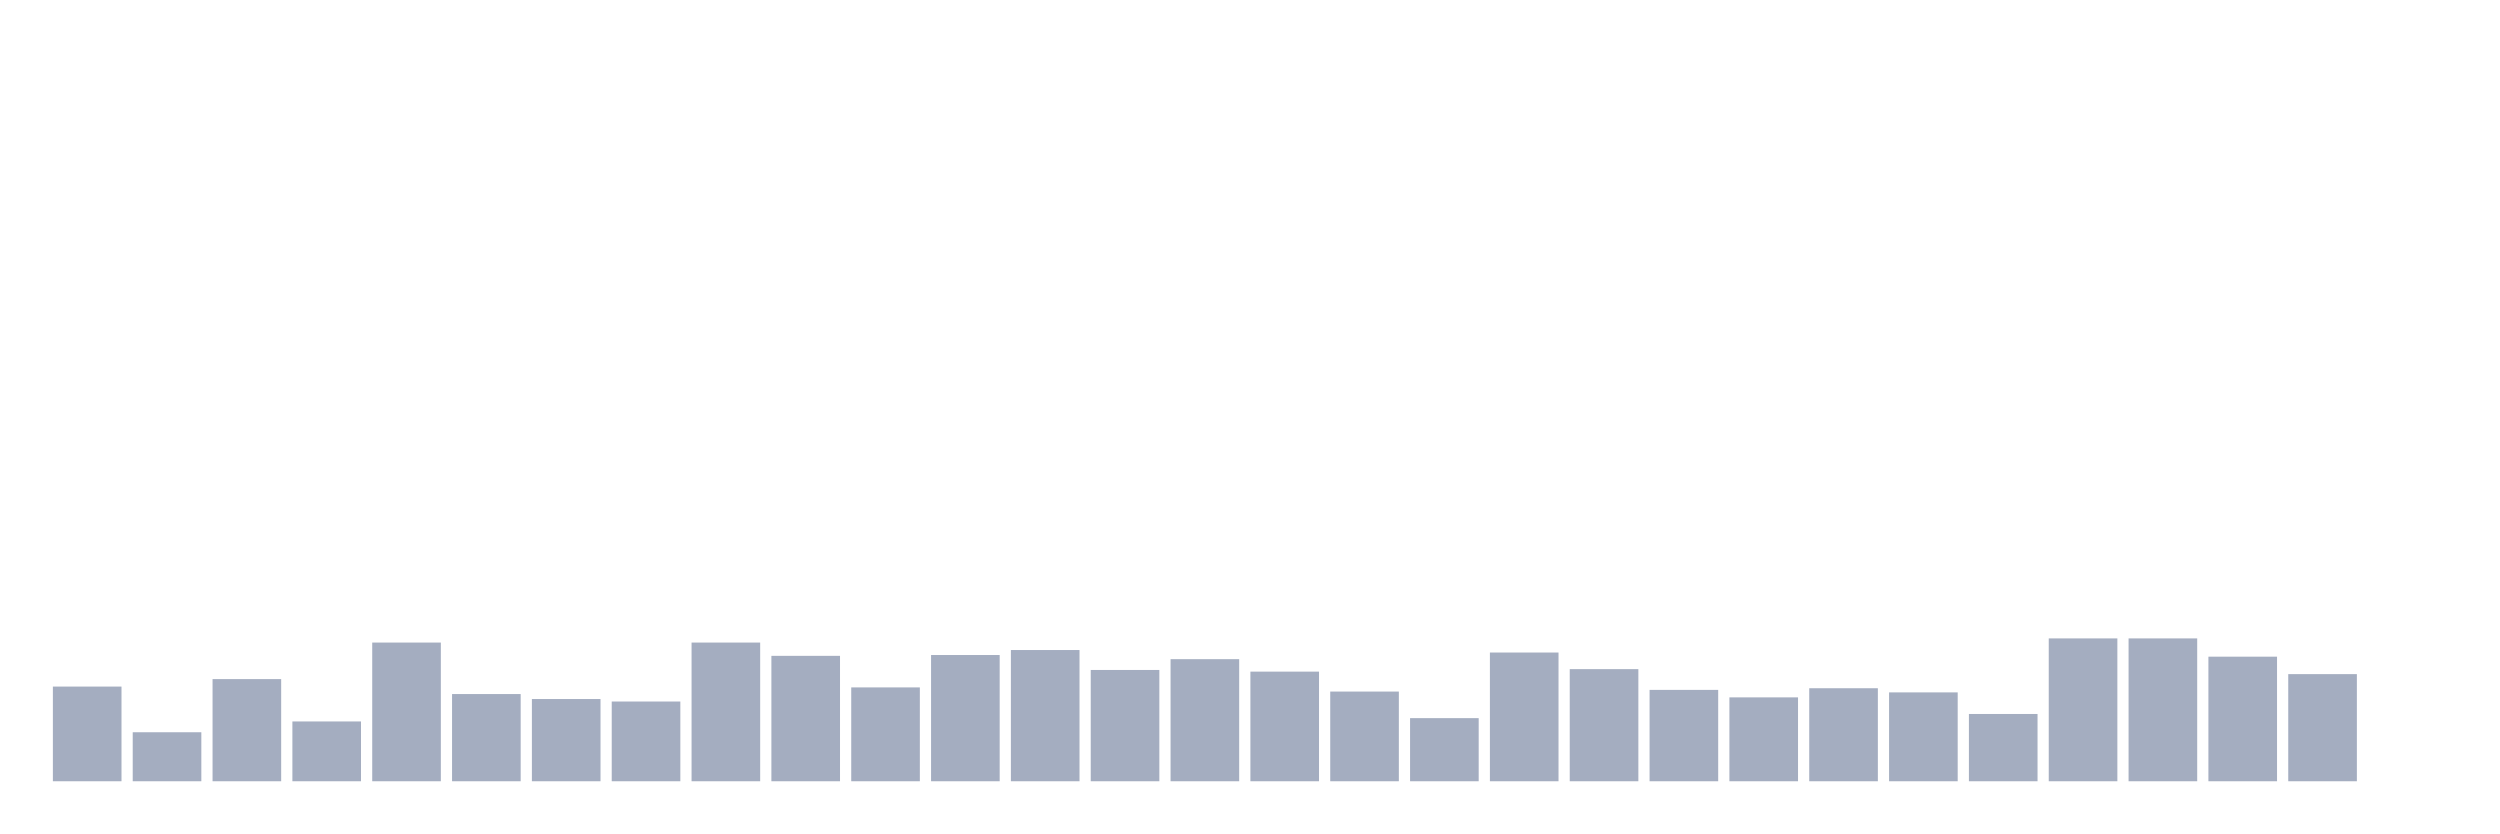
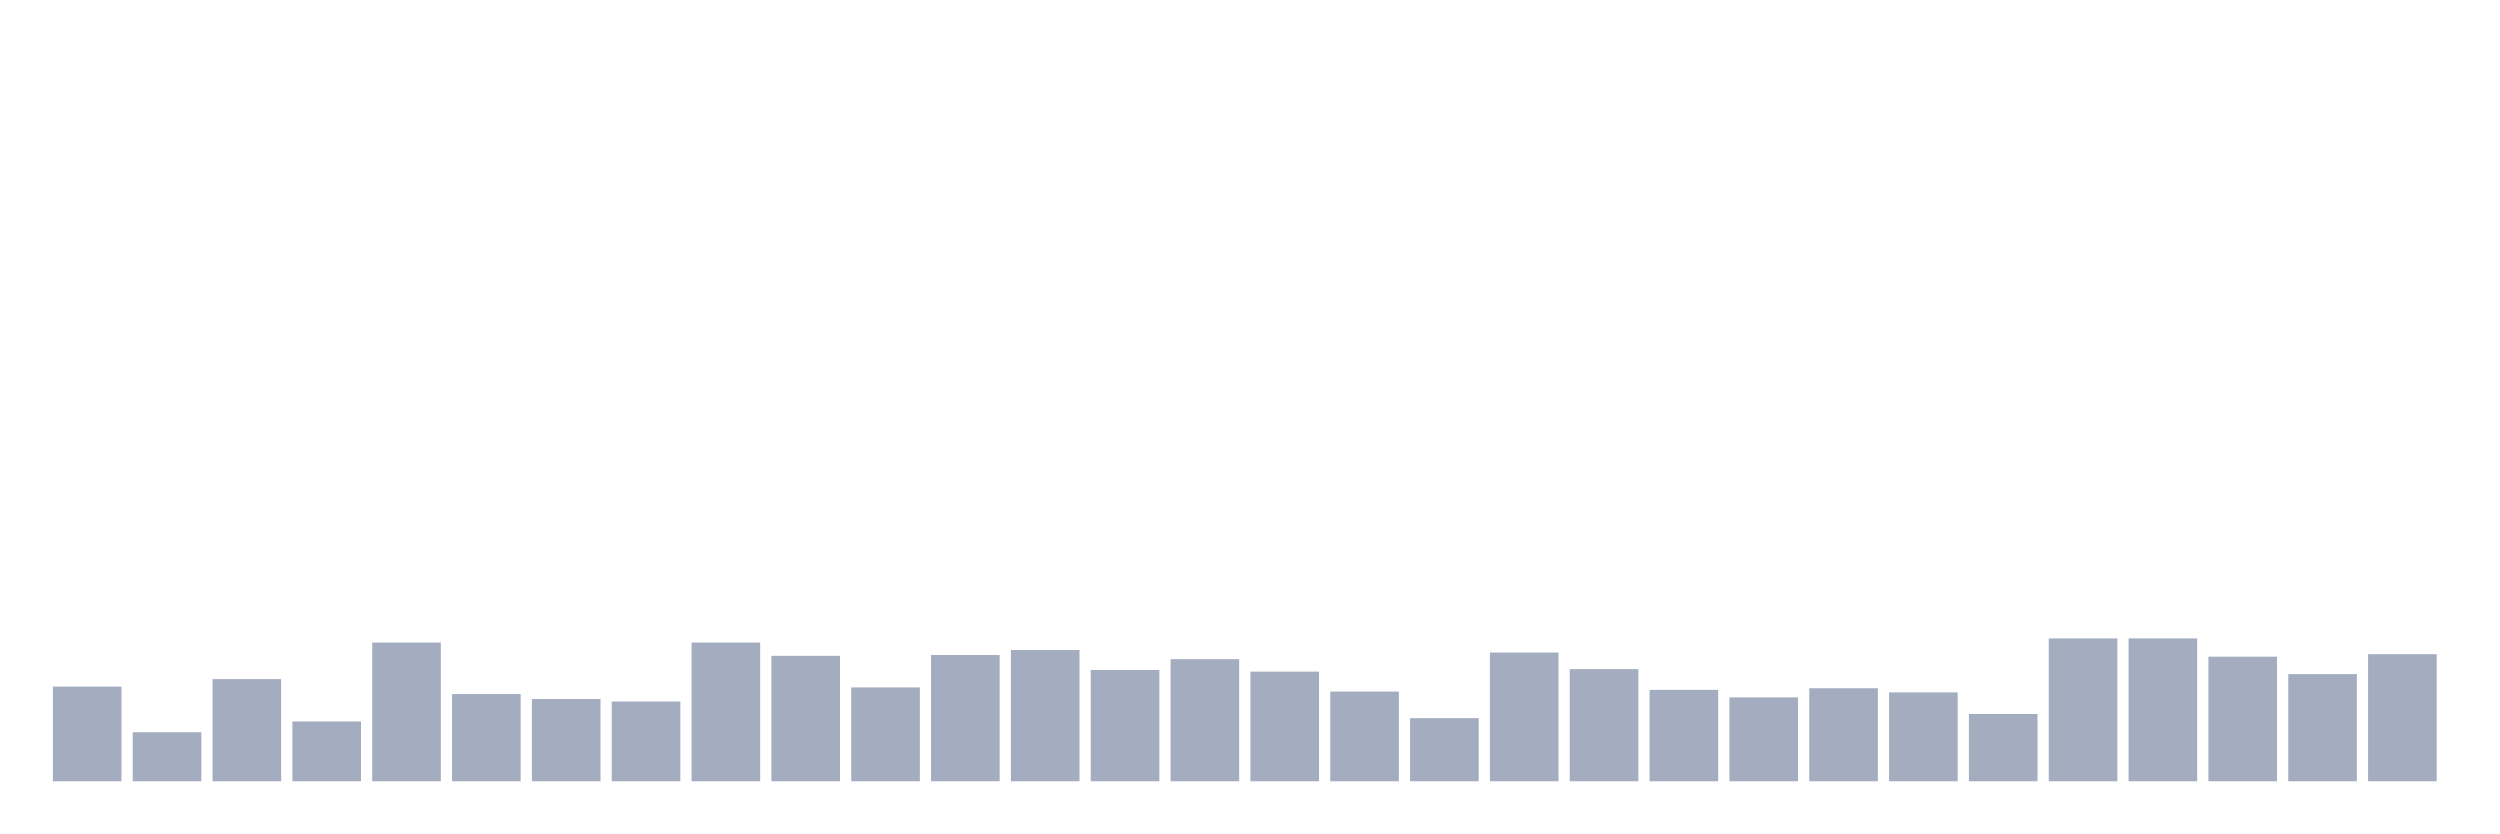
<svg xmlns="http://www.w3.org/2000/svg" viewBox="0 0 480 160">
  <g transform="translate(10,10)">
    <rect class="bar" x="0.153" width="13.175" y="121.822" height="18.178" fill="rgb(164,173,192)" />
    <rect class="bar" x="15.482" width="13.175" y="130.592" height="9.408" fill="rgb(164,173,192)" />
    <rect class="bar" x="30.81" width="13.175" y="120.387" height="19.613" fill="rgb(164,173,192)" />
    <rect class="bar" x="46.138" width="13.175" y="128.519" height="11.481" fill="rgb(164,173,192)" />
    <rect class="bar" x="61.466" width="13.175" y="113.371" height="26.629" fill="rgb(164,173,192)" />
    <rect class="bar" x="76.794" width="13.175" y="123.257" height="16.743" fill="rgb(164,173,192)" />
    <rect class="bar" x="92.123" width="13.175" y="124.214" height="15.786" fill="rgb(164,173,192)" />
    <rect class="bar" x="107.451" width="13.175" y="124.692" height="15.308" fill="rgb(164,173,192)" />
    <rect class="bar" x="122.779" width="13.175" y="113.371" height="26.629" fill="rgb(164,173,192)" />
    <rect class="bar" x="138.107" width="13.175" y="115.923" height="24.077" fill="rgb(164,173,192)" />
    <rect class="bar" x="153.436" width="13.175" y="121.982" height="18.018" fill="rgb(164,173,192)" />
    <rect class="bar" x="168.764" width="13.175" y="115.763" height="24.237" fill="rgb(164,173,192)" />
    <rect class="bar" x="184.092" width="13.175" y="114.806" height="25.194" fill="rgb(164,173,192)" />
    <rect class="bar" x="199.42" width="13.175" y="118.633" height="21.367" fill="rgb(164,173,192)" />
    <rect class="bar" x="214.748" width="13.175" y="116.56" height="23.44" fill="rgb(164,173,192)" />
    <rect class="bar" x="230.077" width="13.175" y="118.952" height="21.048" fill="rgb(164,173,192)" />
    <rect class="bar" x="245.405" width="13.175" y="122.779" height="17.221" fill="rgb(164,173,192)" />
    <rect class="bar" x="260.733" width="13.175" y="127.882" height="12.118" fill="rgb(164,173,192)" />
    <rect class="bar" x="276.061" width="13.175" y="115.285" height="24.715" fill="rgb(164,173,192)" />
    <rect class="bar" x="291.39" width="13.175" y="118.474" height="21.526" fill="rgb(164,173,192)" />
    <rect class="bar" x="306.718" width="13.175" y="122.46" height="17.54" fill="rgb(164,173,192)" />
    <rect class="bar" x="322.046" width="13.175" y="123.895" height="16.105" fill="rgb(164,173,192)" />
    <rect class="bar" x="337.374" width="13.175" y="122.141" height="17.859" fill="rgb(164,173,192)" />
    <rect class="bar" x="352.702" width="13.175" y="122.938" height="17.062" fill="rgb(164,173,192)" />
    <rect class="bar" x="368.031" width="13.175" y="127.084" height="12.916" fill="rgb(164,173,192)" />
    <rect class="bar" x="383.359" width="13.175" y="112.574" height="27.426" fill="rgb(164,173,192)" />
    <rect class="bar" x="398.687" width="13.175" y="112.574" height="27.426" fill="rgb(164,173,192)" />
    <rect class="bar" x="414.015" width="13.175" y="116.082" height="23.918" fill="rgb(164,173,192)" />
    <rect class="bar" x="429.344" width="13.175" y="119.431" height="20.569" fill="rgb(164,173,192)" />
-     <rect class="bar" x="444.672" width="13.175" y="140" height="0" fill="rgb(164,173,192)" />
+     <rect class="bar" x="444.672" width="13.175" y="115.604" height="24.396" fill="rgb(164,173,192)" />
  </g>
</svg>
